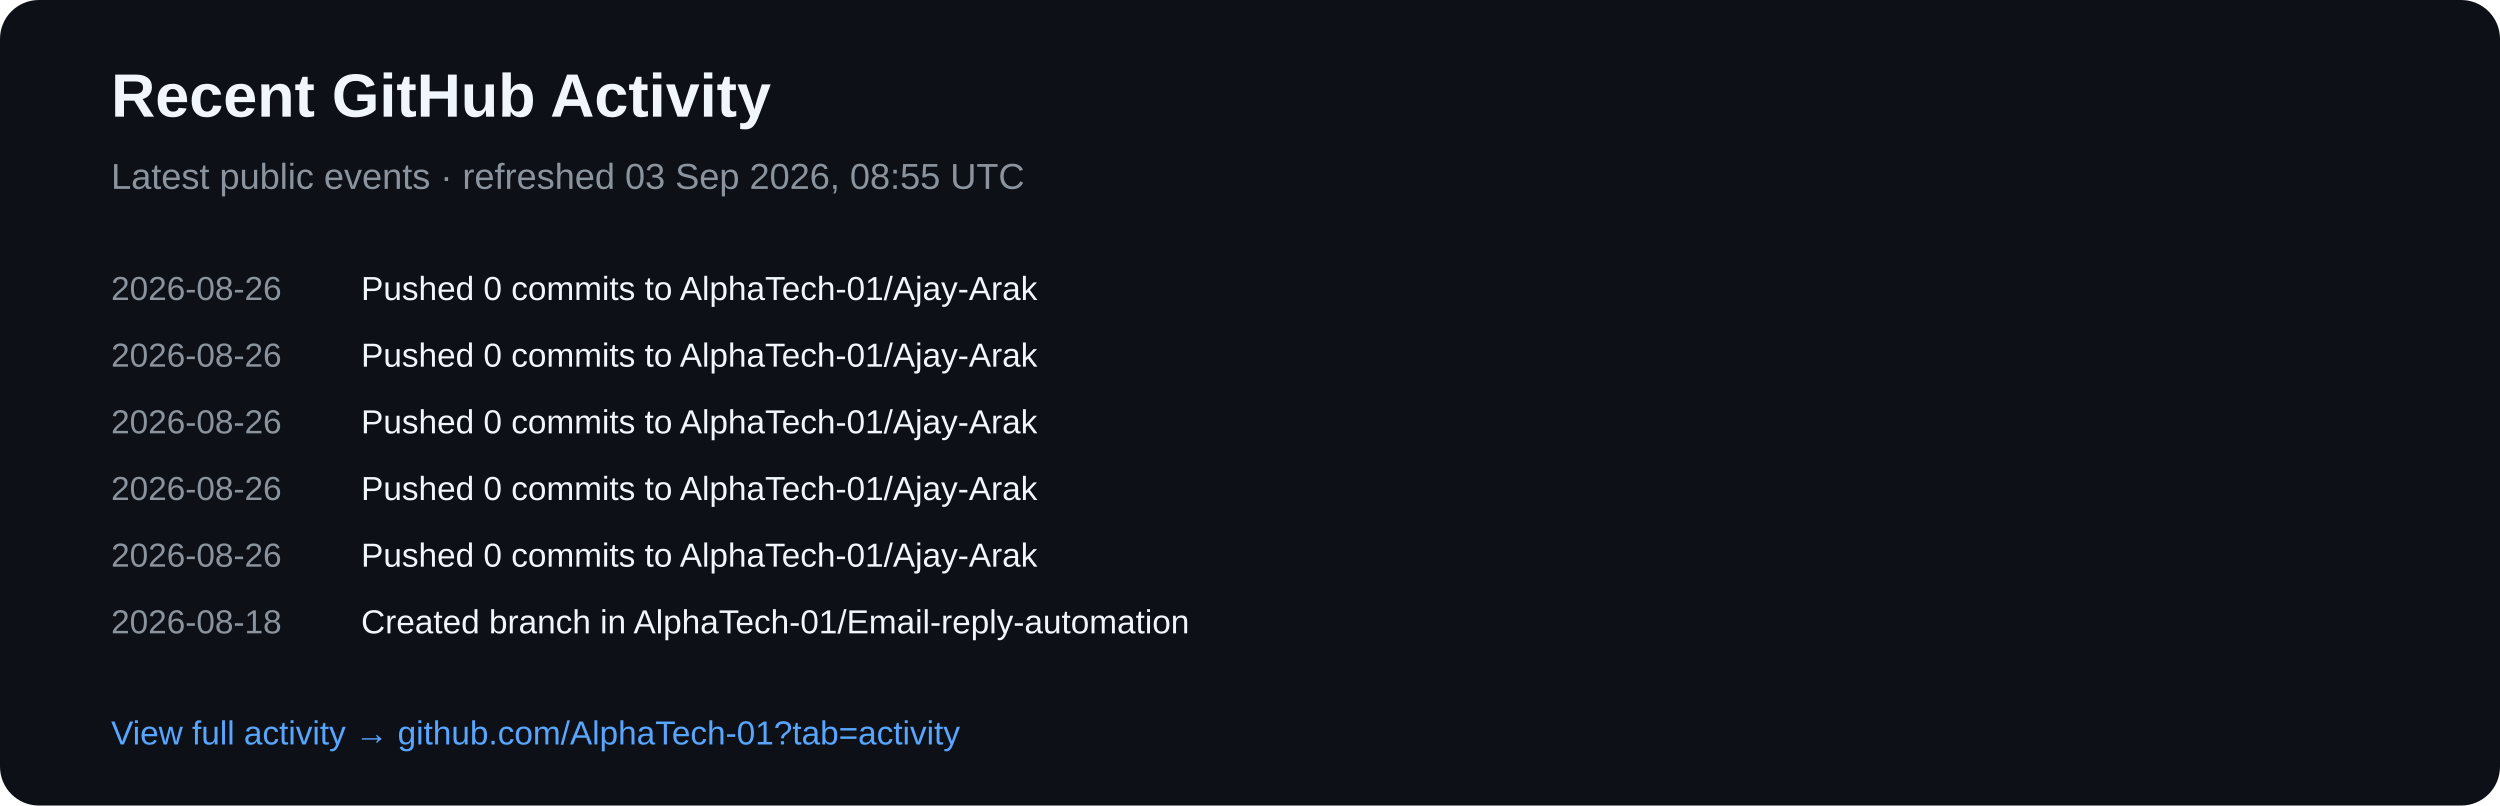
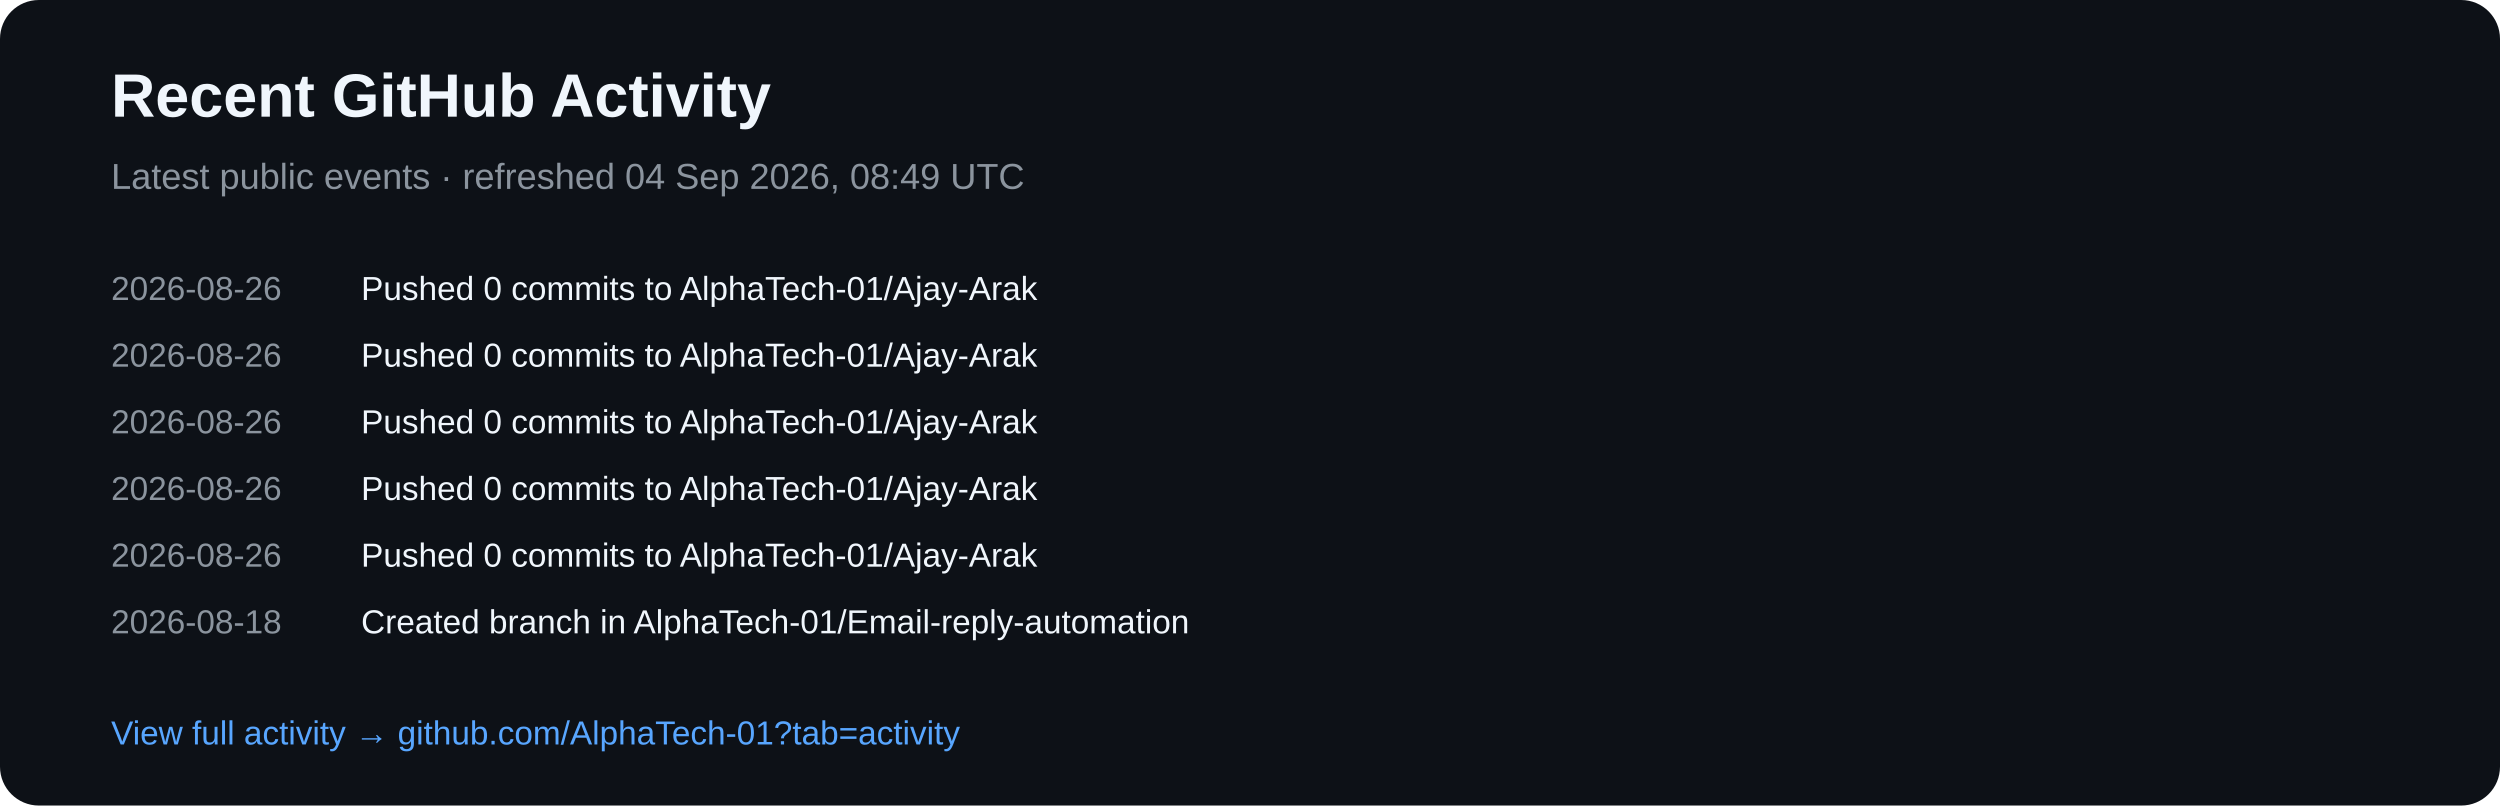
<svg xmlns="http://www.w3.org/2000/svg" width="900" height="290" viewBox="0 0 900 290">
  <rect width="900" height="290" rx="14" fill="#0d1117" />
  <text x="40" y="42" fill="#f0f6fc" font-family="Arial,sans-serif" font-size="22" font-weight="700">Recent GitHub Activity</text>
-   <text x="40" y="68" fill="#8b949e" font-family="Arial,sans-serif" font-size="13">Latest public events · refreshed 03 Sep 2026, 08:55 UTC</text>
+   <text x="40" y="68" fill="#8b949e" font-family="Arial,sans-serif" font-size="13">Latest public events · refreshed 04 Sep 2026, 08:49 UTC</text>
  <text x="40" y="108" fill="#8b949e" font-family="Arial,sans-serif" font-size="12">2026-08-26</text>
  <text x="130" y="108" fill="#f0f6fc" font-family="Arial,sans-serif" font-size="12">Pushed 0 commits to AlphaTech-01/Ajay-Arak</text>
  <text x="40" y="132" fill="#8b949e" font-family="Arial,sans-serif" font-size="12">2026-08-26</text>
  <text x="130" y="132" fill="#f0f6fc" font-family="Arial,sans-serif" font-size="12">Pushed 0 commits to AlphaTech-01/Ajay-Arak</text>
  <text x="40" y="156" fill="#8b949e" font-family="Arial,sans-serif" font-size="12">2026-08-26</text>
  <text x="130" y="156" fill="#f0f6fc" font-family="Arial,sans-serif" font-size="12">Pushed 0 commits to AlphaTech-01/Ajay-Arak</text>
  <text x="40" y="180" fill="#8b949e" font-family="Arial,sans-serif" font-size="12">2026-08-26</text>
  <text x="130" y="180" fill="#f0f6fc" font-family="Arial,sans-serif" font-size="12">Pushed 0 commits to AlphaTech-01/Ajay-Arak</text>
  <text x="40" y="204" fill="#8b949e" font-family="Arial,sans-serif" font-size="12">2026-08-26</text>
  <text x="130" y="204" fill="#f0f6fc" font-family="Arial,sans-serif" font-size="12">Pushed 0 commits to AlphaTech-01/Ajay-Arak</text>
  <text x="40" y="228" fill="#8b949e" font-family="Arial,sans-serif" font-size="12">2026-08-18</text>
  <text x="130" y="228" fill="#f0f6fc" font-family="Arial,sans-serif" font-size="12">Created branch in AlphaTech-01/Email-reply-automation</text>
  <text x="40" y="268" fill="#58a6ff" font-family="Arial,sans-serif" font-size="12">View full activity → github.com/AlphaTech-01?tab=activity</text>
</svg>
